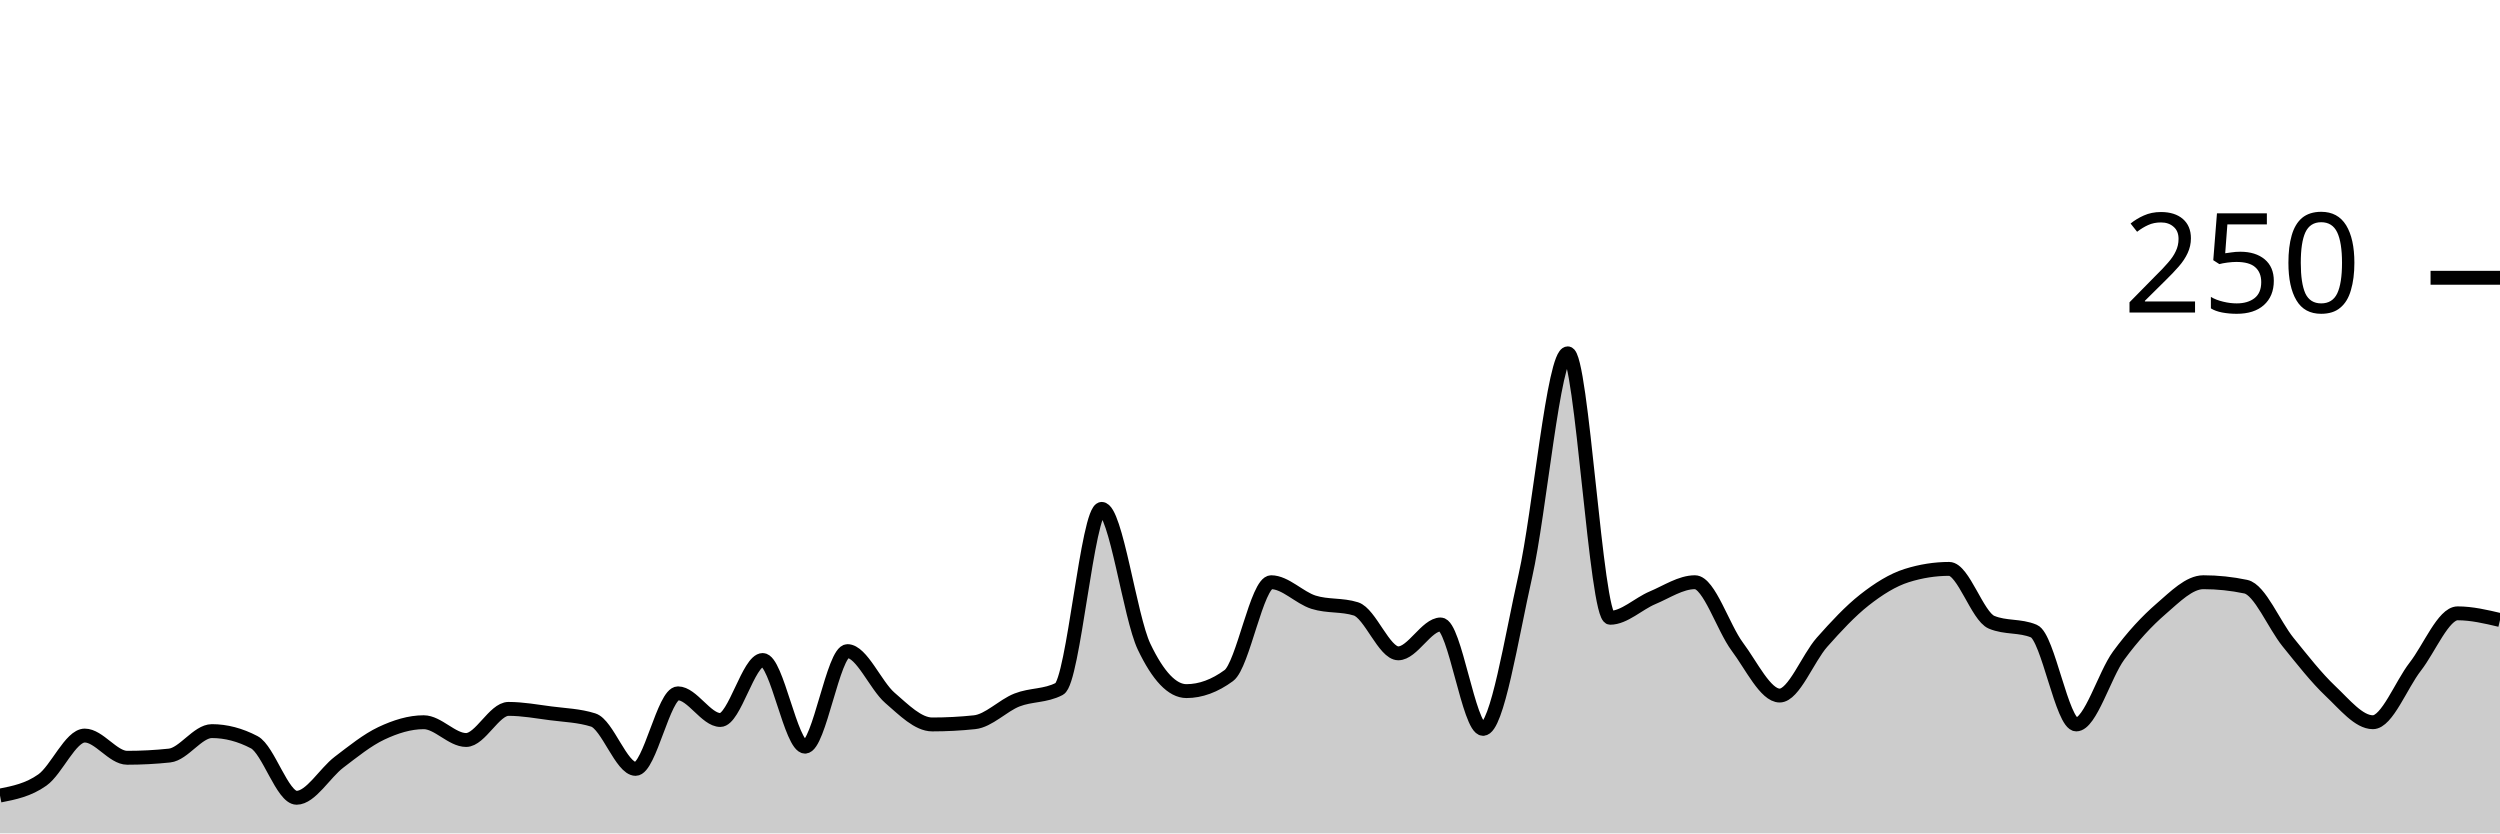
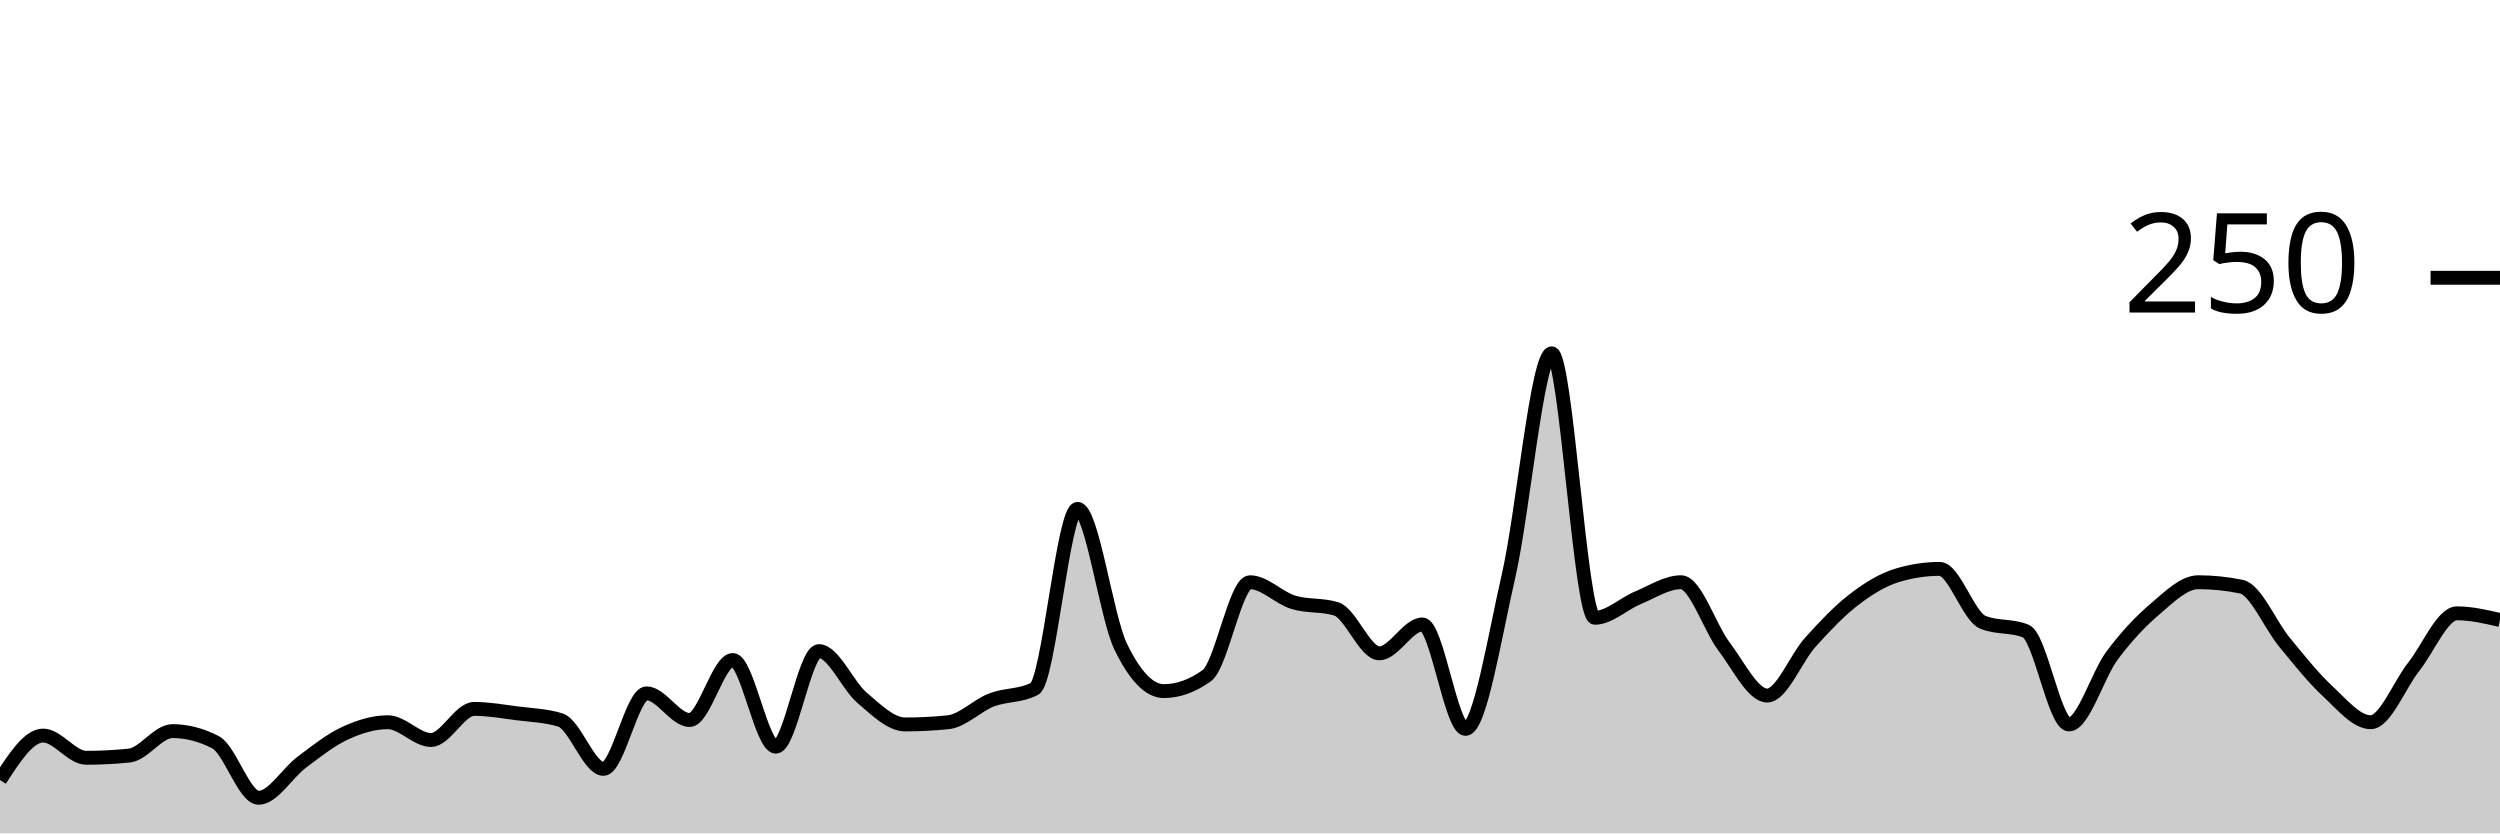
<svg xmlns="http://www.w3.org/2000/svg" viewBox="0 0 180 60">
  <g transform="translate(0,20)">
-     <path class="area" fill="rgba(0, 0, 0, 0.2)" d="M0,37.28C1.017,37.08,2.034,36.88,3.051,36.16C4.068,35.44,5.085,32.96,6.102,32.96C7.119,32.96,8.136,34.56,9.153,34.56C10.169,34.56,11.186,34.507,12.203,34.4C13.22,34.293,14.237,32.64,15.254,32.64C16.271,32.64,17.288,32.907,18.305,33.44C19.322,33.973,20.339,37.44,21.356,37.44C22.373,37.44,23.39,35.653,24.407,34.88C25.424,34.107,26.441,33.28,27.458,32.8C28.475,32.32,29.492,32,30.508,32C31.525,32,32.542,33.28,33.559,33.28C34.576,33.28,35.593,31.04,36.61,31.04C37.627,31.04,38.644,31.227,39.661,31.36C40.678,31.493,41.695,31.52,42.712,31.84C43.729,32.16,44.746,35.36,45.763,35.36C46.78,35.36,47.797,29.92,48.814,29.92C49.831,29.92,50.847,31.84,51.864,31.84C52.881,31.84,53.898,27.52,54.915,27.52C55.932,27.52,56.949,33.76,57.966,33.76C58.983,33.76,60,26.88,61.017,26.88C62.034,26.88,63.051,29.36,64.068,30.24C65.085,31.12,66.102,32.16,67.119,32.16C68.136,32.16,69.153,32.107,70.169,32C71.186,31.893,72.203,30.8,73.22,30.4C74.237,30,75.254,30.133,76.271,29.6C77.288,29.067,78.305,16.64,79.322,16.64C80.339,16.64,81.356,24.427,82.373,26.56C83.39,28.693,84.407,29.76,85.424,29.76C86.441,29.76,87.458,29.387,88.475,28.64C89.492,27.893,90.508,21.92,91.525,21.92C92.542,21.92,93.559,23.04,94.576,23.36C95.593,23.68,96.61,23.52,97.627,23.84C98.644,24.16,99.661,27.04,100.678,27.04C101.695,27.04,102.712,24.96,103.729,24.96C104.746,24.96,105.763,32.48,106.78,32.48C107.797,32.48,108.814,25.947,109.831,21.44C110.847,16.933,111.864,5.44,112.881,5.44C113.898,5.44,114.915,24.48,115.932,24.48C116.949,24.48,117.966,23.467,118.983,23.04C120,22.613,121.017,21.92,122.034,21.92C123.051,21.92,124.068,25.2,125.085,26.56C126.102,27.92,127.119,30.08,128.136,30.08C129.153,30.08,130.169,27.387,131.186,26.24C132.203,25.093,133.22,24,134.237,23.2C135.254,22.4,136.271,21.76,137.288,21.44C138.305,21.12,139.322,20.96,140.339,20.96C141.356,20.96,142.373,24.373,143.39,24.8C144.407,25.227,145.424,25.013,146.441,25.44C147.458,25.867,148.475,32.16,149.492,32.16C150.508,32.16,151.525,28.587,152.542,27.2C153.559,25.813,154.576,24.72,155.593,23.84C156.61,22.96,157.627,21.92,158.644,21.92C159.661,21.92,160.678,22.027,161.695,22.24C162.712,22.453,163.729,24.987,164.746,26.24C165.763,27.493,166.78,28.8,167.797,29.76C168.814,30.72,169.831,32,170.847,32C171.864,32,172.881,29.307,173.898,28C174.915,26.693,175.932,24.16,176.949,24.16C177.966,24.16,178.983,24.4,180,24.64L180,40C178.983,40,177.966,40,176.949,40C175.932,40,174.915,40,173.898,40C172.881,40,171.864,40,170.847,40C169.831,40,168.814,40,167.797,40C166.78,40,165.763,40,164.746,40C163.729,40,162.712,40,161.695,40C160.678,40,159.661,40,158.644,40C157.627,40,156.61,40,155.593,40C154.576,40,153.559,40,152.542,40C151.525,40,150.508,40,149.492,40C148.475,40,147.458,40,146.441,40C145.424,40,144.407,40,143.39,40C142.373,40,141.356,40,140.339,40C139.322,40,138.305,40,137.288,40C136.271,40,135.254,40,134.237,40C133.22,40,132.203,40,131.186,40C130.169,40,129.153,40,128.136,40C127.119,40,126.102,40,125.085,40C124.068,40,123.051,40,122.034,40C121.017,40,120,40,118.983,40C117.966,40,116.949,40,115.932,40C114.915,40,113.898,40,112.881,40C111.864,40,110.847,40,109.831,40C108.814,40,107.797,40,106.78,40C105.763,40,104.746,40,103.729,40C102.712,40,101.695,40,100.678,40C99.661,40,98.644,40,97.627,40C96.61,40,95.593,40,94.576,40C93.559,40,92.542,40,91.525,40C90.508,40,89.492,40,88.475,40C87.458,40,86.441,40,85.424,40C84.407,40,83.39,40,82.373,40C81.356,40,80.339,40,79.322,40C78.305,40,77.288,40,76.271,40C75.254,40,74.237,40,73.22,40C72.203,40,71.186,40,70.169,40C69.153,40,68.136,40,67.119,40C66.102,40,65.085,40,64.068,40C63.051,40,62.034,40,61.017,40C60,40,58.983,40,57.966,40C56.949,40,55.932,40,54.915,40C53.898,40,52.881,40,51.864,40C50.847,40,49.831,40,48.814,40C47.797,40,46.78,40,45.763,40C44.746,40,43.729,40,42.712,40C41.695,40,40.678,40,39.661,40C38.644,40,37.627,40,36.61,40C35.593,40,34.576,40,33.559,40C32.542,40,31.525,40,30.508,40C29.492,40,28.475,40,27.458,40C26.441,40,25.424,40,24.407,40C23.39,40,22.373,40,21.356,40C20.339,40,19.322,40,18.305,40C17.288,40,16.271,40,15.254,40C14.237,40,13.22,40,12.203,40C11.186,40,10.169,40,9.153,40C8.136,40,7.119,40,6.102,40C5.085,40,4.068,40,3.051,40C2.034,40,1.017,40,0,40Z" />
-     <path class="line" stroke="black" fill="none" d="M0,37.28C1.017,37.08,2.034,36.88,3.051,36.16C4.068,35.44,5.085,32.96,6.102,32.96C7.119,32.96,8.136,34.56,9.153,34.56C10.169,34.56,11.186,34.507,12.203,34.4C13.22,34.293,14.237,32.64,15.254,32.64C16.271,32.64,17.288,32.907,18.305,33.44C19.322,33.973,20.339,37.44,21.356,37.44C22.373,37.44,23.39,35.653,24.407,34.88C25.424,34.107,26.441,33.28,27.458,32.8C28.475,32.32,29.492,32,30.508,32C31.525,32,32.542,33.28,33.559,33.28C34.576,33.28,35.593,31.04,36.61,31.04C37.627,31.04,38.644,31.227,39.661,31.36C40.678,31.493,41.695,31.52,42.712,31.84C43.729,32.16,44.746,35.36,45.763,35.36C46.78,35.36,47.797,29.92,48.814,29.92C49.831,29.92,50.847,31.84,51.864,31.84C52.881,31.84,53.898,27.52,54.915,27.52C55.932,27.52,56.949,33.76,57.966,33.76C58.983,33.76,60,26.88,61.017,26.88C62.034,26.88,63.051,29.36,64.068,30.24C65.085,31.12,66.102,32.16,67.119,32.16C68.136,32.16,69.153,32.107,70.169,32C71.186,31.893,72.203,30.8,73.22,30.4C74.237,30,75.254,30.133,76.271,29.6C77.288,29.067,78.305,16.64,79.322,16.64C80.339,16.64,81.356,24.427,82.373,26.56C83.39,28.693,84.407,29.76,85.424,29.76C86.441,29.76,87.458,29.387,88.475,28.64C89.492,27.893,90.508,21.92,91.525,21.92C92.542,21.92,93.559,23.04,94.576,23.36C95.593,23.68,96.61,23.52,97.627,23.84C98.644,24.16,99.661,27.04,100.678,27.04C101.695,27.04,102.712,24.96,103.729,24.96C104.746,24.96,105.763,32.48,106.78,32.48C107.797,32.48,108.814,25.947,109.831,21.44C110.847,16.933,111.864,5.44,112.881,5.44C113.898,5.44,114.915,24.48,115.932,24.48C116.949,24.48,117.966,23.467,118.983,23.04C120,22.613,121.017,21.92,122.034,21.92C123.051,21.92,124.068,25.2,125.085,26.56C126.102,27.92,127.119,30.08,128.136,30.08C129.153,30.08,130.169,27.387,131.186,26.24C132.203,25.093,133.22,24,134.237,23.2C135.254,22.4,136.271,21.76,137.288,21.44C138.305,21.12,139.322,20.96,140.339,20.96C141.356,20.96,142.373,24.373,143.39,24.8C144.407,25.227,145.424,25.013,146.441,25.44C147.458,25.867,148.475,32.16,149.492,32.16C150.508,32.16,151.525,28.587,152.542,27.2C153.559,25.813,154.576,24.72,155.593,23.84C156.61,22.96,157.627,21.92,158.644,21.92C159.661,21.92,160.678,22.027,161.695,22.24C162.712,22.453,163.729,24.987,164.746,26.24C165.763,27.493,166.78,28.8,167.797,29.76C168.814,30.72,169.831,32,170.847,32C171.864,32,172.881,29.307,173.898,28C174.915,26.693,175.932,24.16,176.949,24.16C177.966,24.16,178.983,24.4,180,24.64" />
+     <path class="area" fill="rgba(0, 0, 0, 0.2)" d="M0,36.16C1.034,34.56,2.069,32.96,3.103,32.96C4.138,32.96,5.172,34.56,6.207,34.56C7.241,34.56,8.276,34.507,9.31,34.4C10.345,34.293,11.379,32.64,12.414,32.64C13.448,32.64,14.483,32.907,15.517,33.44C16.552,33.973,17.586,37.44,18.621,37.44C19.655,37.44,20.69,35.653,21.724,34.88C22.759,34.107,23.793,33.28,24.828,32.8C25.862,32.32,26.897,32,27.931,32C28.966,32,30,33.28,31.034,33.28C32.069,33.28,33.103,31.04,34.138,31.04C35.172,31.04,36.207,31.227,37.241,31.36C38.276,31.493,39.31,31.52,40.345,31.84C41.379,32.16,42.414,35.36,43.448,35.36C44.483,35.36,45.517,29.92,46.552,29.92C47.586,29.92,48.621,31.84,49.655,31.84C50.69,31.84,51.724,27.52,52.759,27.52C53.793,27.52,54.828,33.76,55.862,33.76C56.897,33.76,57.931,26.88,58.966,26.88C60,26.88,61.034,29.36,62.069,30.24C63.103,31.12,64.138,32.16,65.172,32.16C66.207,32.16,67.241,32.107,68.276,32C69.31,31.893,70.345,30.8,71.379,30.4C72.414,30,73.448,30.133,74.483,29.6C75.517,29.067,76.552,16.64,77.586,16.64C78.621,16.64,79.655,24.427,80.69,26.56C81.724,28.693,82.759,29.76,83.793,29.76C84.828,29.76,85.862,29.387,86.897,28.64C87.931,27.893,88.966,21.92,90,21.92C91.034,21.92,92.069,23.04,93.103,23.36C94.138,23.68,95.172,23.52,96.207,23.84C97.241,24.16,98.276,27.04,99.31,27.04C100.345,27.04,101.379,24.96,102.414,24.96C103.448,24.96,104.483,32.48,105.517,32.48C106.552,32.48,107.586,25.947,108.621,21.44C109.655,16.933,110.69,5.44,111.724,5.44C112.759,5.44,113.793,24.48,114.828,24.48C115.862,24.48,116.897,23.467,117.931,23.04C118.966,22.613,120,21.92,121.034,21.92C122.069,21.92,123.103,25.2,124.138,26.56C125.172,27.92,126.207,30.08,127.241,30.08C128.276,30.08,129.31,27.387,130.345,26.24C131.379,25.093,132.414,24,133.448,23.2C134.483,22.4,135.517,21.76,136.552,21.44C137.586,21.12,138.621,20.96,139.655,20.96C140.69,20.96,141.724,24.373,142.759,24.8C143.793,25.227,144.828,25.013,145.862,25.44C146.897,25.867,147.931,32.16,148.966,32.16C150,32.16,151.034,28.587,152.069,27.2C153.103,25.813,154.138,24.72,155.172,23.84C156.207,22.96,157.241,21.92,158.276,21.92C159.31,21.92,160.345,22.027,161.379,22.24C162.414,22.453,163.448,24.987,164.483,26.24C165.517,27.493,166.552,28.8,167.586,29.76C168.621,30.72,169.655,32,170.69,32C171.724,32,172.759,29.307,173.793,28C174.828,26.693,175.862,24.16,176.897,24.16C177.931,24.16,178.966,24.4,180,24.64L180,40C178.966,40,177.931,40,176.897,40C175.862,40,174.828,40,173.793,40C172.759,40,171.724,40,170.69,40C169.655,40,168.621,40,167.586,40C166.552,40,165.517,40,164.483,40C163.448,40,162.414,40,161.379,40C160.345,40,159.31,40,158.276,40C157.241,40,156.207,40,155.172,40C154.138,40,153.103,40,152.069,40C151.034,40,150,40,148.966,40C147.931,40,146.897,40,145.862,40C144.828,40,143.793,40,142.759,40C141.724,40,140.69,40,139.655,40C138.621,40,137.586,40,136.552,40C135.517,40,134.483,40,133.448,40C132.414,40,131.379,40,130.345,40C129.31,40,128.276,40,127.241,40C126.207,40,125.172,40,124.138,40C123.103,40,122.069,40,121.034,40C120,40,118.966,40,117.931,40C116.897,40,115.862,40,114.828,40C113.793,40,112.759,40,111.724,40C110.69,40,109.655,40,108.621,40C107.586,40,106.552,40,105.517,40C104.483,40,103.448,40,102.414,40C101.379,40,100.345,40,99.31,40C98.276,40,97.241,40,96.207,40C95.172,40,94.138,40,93.103,40C92.069,40,91.034,40,90,40C88.966,40,87.931,40,86.897,40C85.862,40,84.828,40,83.793,40C82.759,40,81.724,40,80.69,40C79.655,40,78.621,40,77.586,40C76.552,40,75.517,40,74.483,40C73.448,40,72.414,40,71.379,40C70.345,40,69.31,40,68.276,40C67.241,40,66.207,40,65.172,40C64.138,40,63.103,40,62.069,40C61.034,40,60,40,58.966,40C57.931,40,56.897,40,55.862,40C54.828,40,53.793,40,52.759,40C51.724,40,50.69,40,49.655,40C48.621,40,47.586,40,46.552,40C45.517,40,44.483,40,43.448,40C42.414,40,41.379,40,40.345,40C39.31,40,38.276,40,37.241,40C36.207,40,35.172,40,34.138,40C33.103,40,32.069,40,31.034,40C30,40,28.966,40,27.931,40C26.897,40,25.862,40,24.828,40C23.793,40,22.759,40,21.724,40C20.69,40,19.655,40,18.621,40C17.586,40,16.552,40,15.517,40C14.483,40,13.448,40,12.414,40C11.379,40,10.345,40,9.31,40C8.276,40,7.241,40,6.207,40C5.172,40,4.138,40,3.103,40C2.069,40,1.034,40,0,40Z" />
+     <path class="line" stroke="black" fill="none" d="M0,36.16C1.034,34.56,2.069,32.96,3.103,32.96C4.138,32.96,5.172,34.56,6.207,34.56C7.241,34.56,8.276,34.507,9.31,34.4C10.345,34.293,11.379,32.64,12.414,32.64C13.448,32.64,14.483,32.907,15.517,33.44C16.552,33.973,17.586,37.44,18.621,37.44C19.655,37.44,20.69,35.653,21.724,34.88C22.759,34.107,23.793,33.28,24.828,32.8C25.862,32.32,26.897,32,27.931,32C28.966,32,30,33.28,31.034,33.28C32.069,33.28,33.103,31.04,34.138,31.04C35.172,31.04,36.207,31.227,37.241,31.36C38.276,31.493,39.31,31.52,40.345,31.84C41.379,32.16,42.414,35.36,43.448,35.36C44.483,35.36,45.517,29.92,46.552,29.92C47.586,29.92,48.621,31.84,49.655,31.84C50.69,31.84,51.724,27.52,52.759,27.52C53.793,27.52,54.828,33.76,55.862,33.76C56.897,33.76,57.931,26.88,58.966,26.88C60,26.88,61.034,29.36,62.069,30.24C63.103,31.12,64.138,32.16,65.172,32.16C66.207,32.16,67.241,32.107,68.276,32C69.31,31.893,70.345,30.8,71.379,30.4C72.414,30,73.448,30.133,74.483,29.6C75.517,29.067,76.552,16.64,77.586,16.64C78.621,16.64,79.655,24.427,80.69,26.56C81.724,28.693,82.759,29.76,83.793,29.76C84.828,29.76,85.862,29.387,86.897,28.64C87.931,27.893,88.966,21.92,90,21.92C91.034,21.92,92.069,23.04,93.103,23.36C94.138,23.68,95.172,23.52,96.207,23.84C97.241,24.16,98.276,27.04,99.31,27.04C100.345,27.04,101.379,24.96,102.414,24.96C103.448,24.96,104.483,32.48,105.517,32.48C106.552,32.48,107.586,25.947,108.621,21.44C109.655,16.933,110.69,5.44,111.724,5.44C112.759,5.44,113.793,24.48,114.828,24.48C115.862,24.48,116.897,23.467,117.931,23.04C118.966,22.613,120,21.92,121.034,21.92C122.069,21.92,123.103,25.2,124.138,26.56C125.172,27.92,126.207,30.08,127.241,30.08C128.276,30.08,129.31,27.387,130.345,26.24C131.379,25.093,132.414,24,133.448,23.2C134.483,22.4,135.517,21.76,136.552,21.44C137.586,21.12,138.621,20.96,139.655,20.96C140.69,20.96,141.724,24.373,142.759,24.8C143.793,25.227,144.828,25.013,145.862,25.44C146.897,25.867,147.931,32.16,148.966,32.16C150,32.16,151.034,28.587,152.069,27.2C153.103,25.813,154.138,24.72,155.172,23.84C156.207,22.96,157.241,21.92,158.276,21.92C159.31,21.92,160.345,22.027,161.379,22.24C162.414,22.453,163.448,24.987,164.483,26.24C165.517,27.493,166.552,28.8,167.586,29.76C168.621,30.72,169.655,32,170.69,32C171.724,32,172.759,29.307,173.793,28C174.828,26.693,175.862,24.16,176.897,24.16C177.931,24.16,178.966,24.4,180,24.64" />
    <path class="axis-ceiling" stroke-width="1" stroke="black" fill="none" d="M175,0L180,0" />
    <text class="axis-ceiling-label" font-family="sans-serif" text-anchor="end" font-size="10px" x="170" y="2.5">250</text>
  </g>
</svg>
